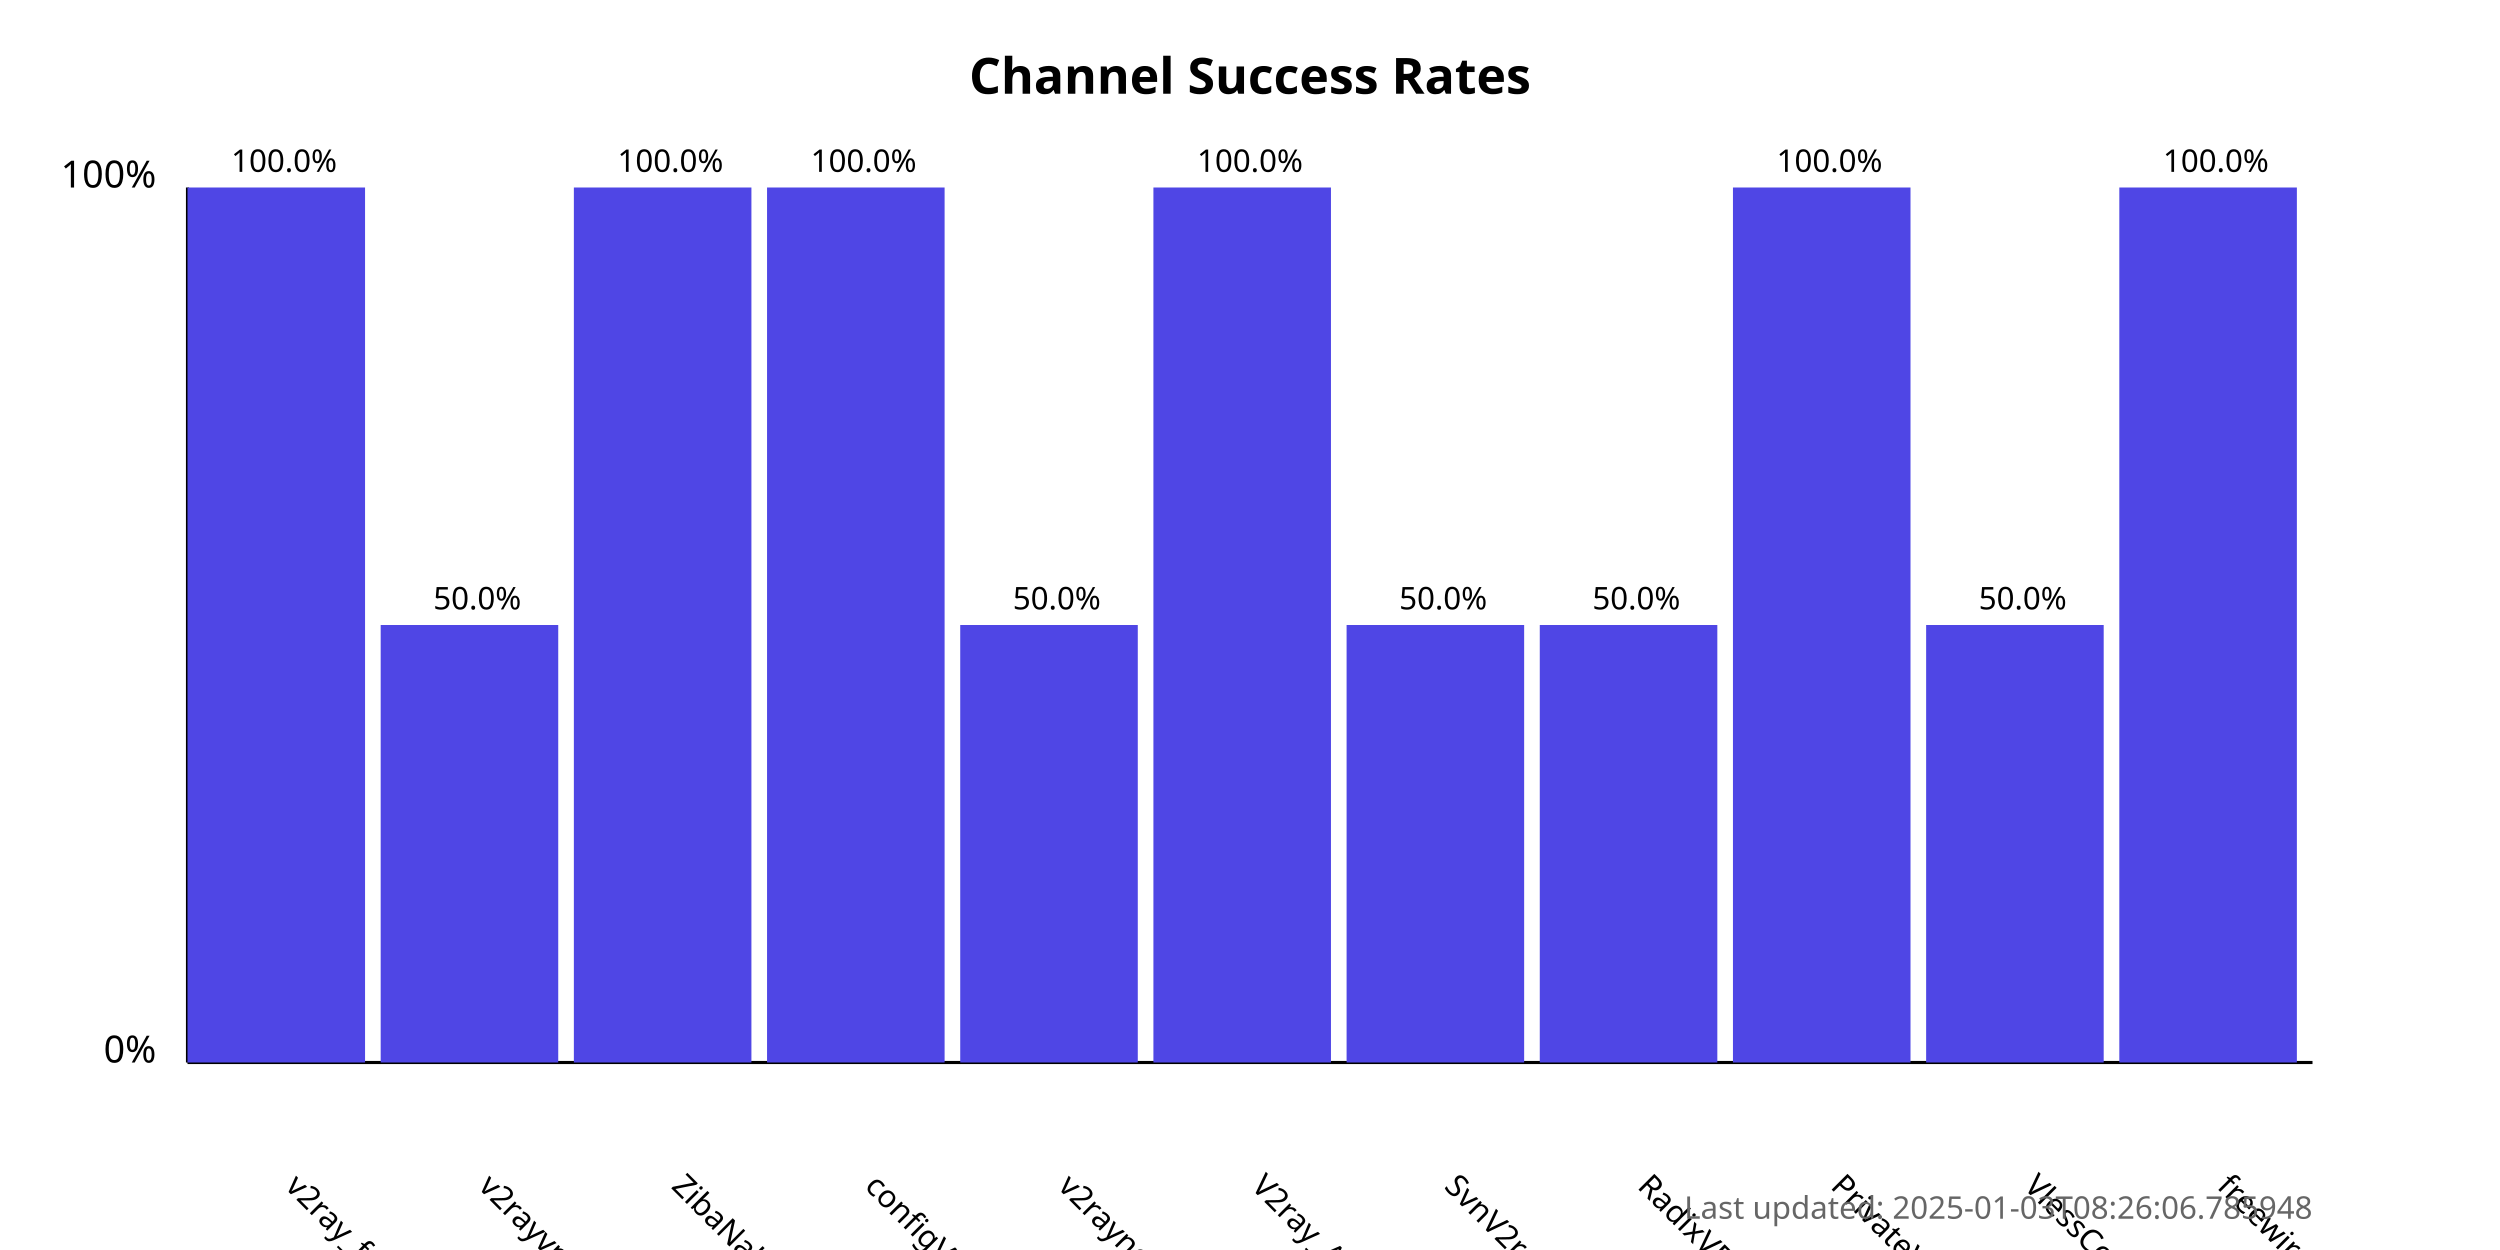
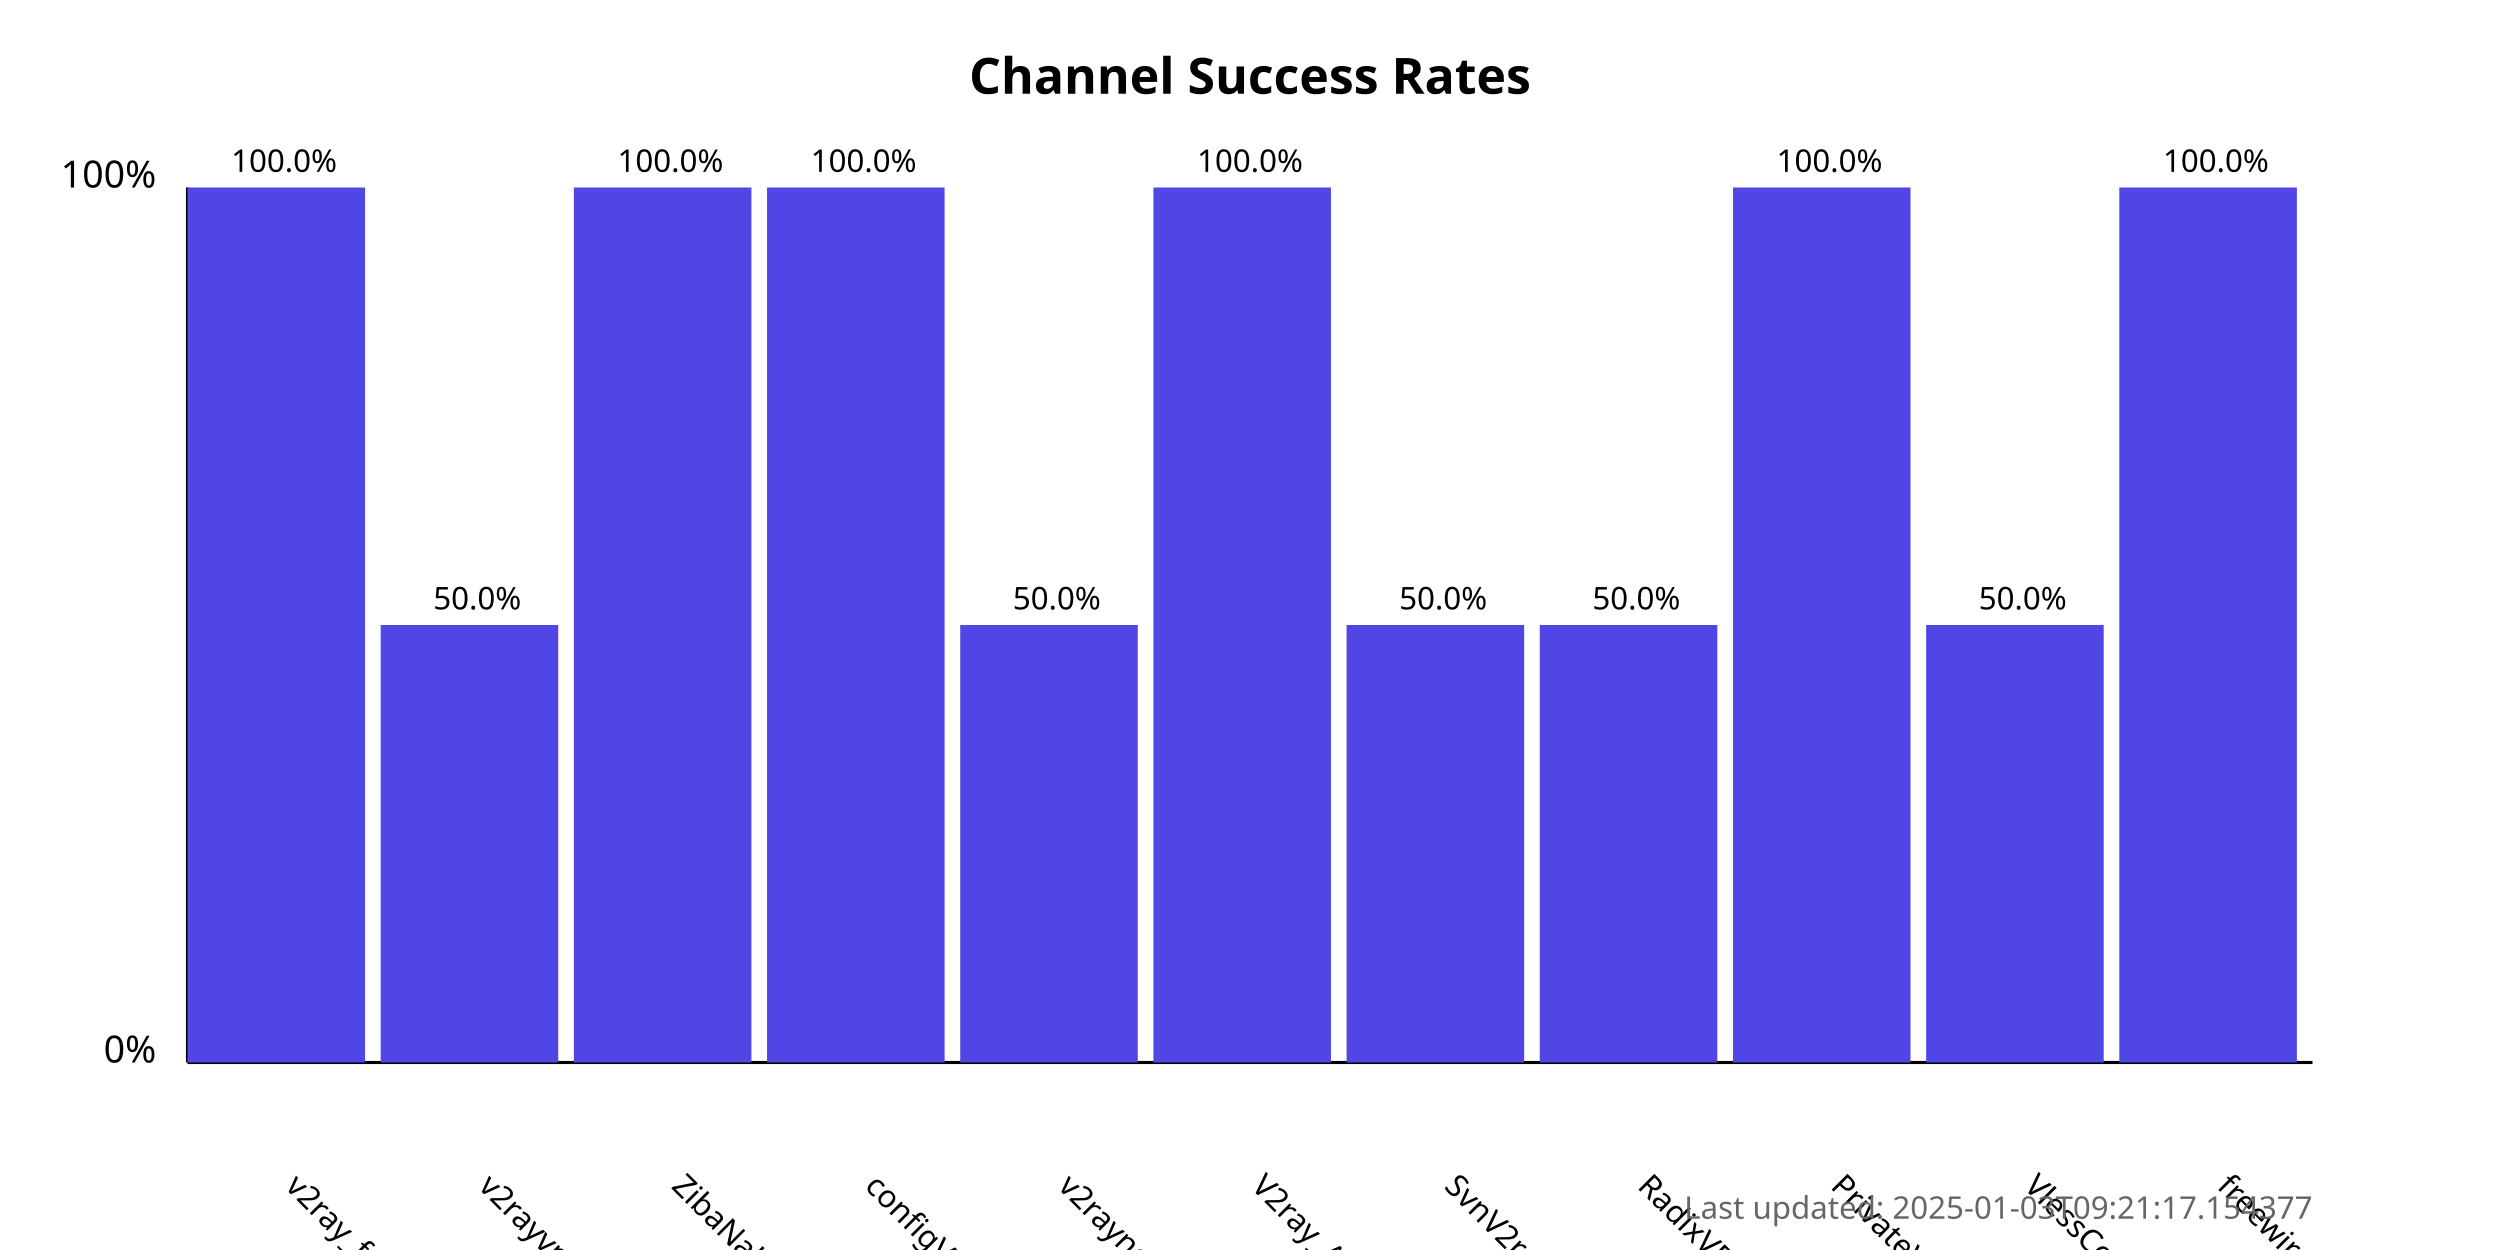
<svg xmlns="http://www.w3.org/2000/svg" width="800" height="400">
  <style>
            .chart-title { font: bold 16px sans-serif; }
            .axis-label { font: 12px sans-serif; }
            .tick-label { font: 10px sans-serif; }
            .bar { fill: #4f46e5; }
            .bar:hover { fill: #6366f1; }
            .timestamp { font: 10px sans-serif; fill: #666; }
        </style>
  <text x="400.0" y="30" text-anchor="middle" class="chart-title">
            Channel Success Rates
        </text>
  <line x1="60" y1="340" x2="60" y2="60" stroke="black" stroke-width="1" />
  <line x1="60" y1="340" x2="740" y2="340" stroke="black" stroke-width="1" />
  <text x="50" y="340" text-anchor="end" class="axis-label">0%</text>
  <text x="50" y="60" text-anchor="end" class="axis-label">100%</text>
  <g>
    <rect x="60" y="60.0" width="56.818" height="280.0" class="bar" />
    <text x="90.909" y="380" transform="rotate(45, 90.90909, 380)" text-anchor="start" class="tick-label">
                v2ray_free_conf
            </text>
    <text x="90.909" y="55.0" text-anchor="middle" class="tick-label">
                100.0%
            </text>
  </g>
  <g>
    <rect x="121.818" y="200.0" width="56.818" height="140.0" class="bar" />
    <text x="152.727" y="380" transform="rotate(45, 152.7273, 380)" text-anchor="start" class="tick-label">
                v2rayvpno
            </text>
    <text x="152.727" y="195.0" text-anchor="middle" class="tick-label">
                50.0%
            </text>
  </g>
  <g>
    <rect x="183.636" y="60.0" width="56.818" height="280.0" class="bar" />
    <text x="214.545" y="380" transform="rotate(45, 214.5455, 380)" text-anchor="start" class="tick-label">
                ZibaNabz
            </text>
    <text x="214.545" y="55.0" text-anchor="middle" class="tick-label">
                100.0%
            </text>
  </g>
  <g>
    <rect x="245.455" y="60.0" width="56.818" height="280.0" class="bar" />
    <text x="276.364" y="380" transform="rotate(45, 276.3636, 380)" text-anchor="start" class="tick-label">
                configV2rayForFree
            </text>
    <text x="276.364" y="55.0" text-anchor="middle" class="tick-label">
                100.0%
            </text>
  </g>
  <g>
    <rect x="307.273" y="200.0" width="56.818" height="140.0" class="bar" />
    <text x="338.182" y="380" transform="rotate(45, 338.1818, 380)" text-anchor="start" class="tick-label">
                v2rayngvpn
            </text>
    <text x="338.182" y="195.0" text-anchor="middle" class="tick-label">
                50.0%
            </text>
  </g>
  <g>
    <rect x="369.091" y="60.0" width="56.818" height="280.0" class="bar" />
    <text x="400.0" y="380" transform="rotate(45, 400.0, 380)" text-anchor="start" class="tick-label">
                V2ray_Alpha
            </text>
    <text x="400.0" y="55.0" text-anchor="middle" class="tick-label">
                100.0%
            </text>
  </g>
  <g>
    <rect x="430.909" y="200.0" width="56.818" height="140.0" class="bar" />
    <text x="461.818" y="380" transform="rotate(45, 461.8182, 380)" text-anchor="start" class="tick-label">
                SvnV2ray
            </text>
    <text x="461.818" y="195.0" text-anchor="middle" class="tick-label">
                50.0%
            </text>
  </g>
  <g>
    <rect x="492.727" y="200.0" width="56.818" height="140.0" class="bar" />
    <text x="523.636" y="380" transform="rotate(45, 523.6364, 380)" text-anchor="start" class="tick-label">
                RadixVPN
            </text>
    <text x="523.636" y="195.0" text-anchor="middle" class="tick-label">
                50.0%
            </text>
  </g>
  <g>
    <rect x="554.545" y="60.0" width="56.818" height="280.0" class="bar" />
    <text x="585.455" y="380" transform="rotate(45, 585.4545, 380)" text-anchor="start" class="tick-label">
                PrivateVPNs
            </text>
    <text x="585.455" y="55.0" text-anchor="middle" class="tick-label">
                100.0%
            </text>
  </g>
  <g>
    <rect x="616.364" y="200.0" width="56.818" height="140.0" class="bar" />
    <text x="647.273" y="380" transform="rotate(45, 647.2727, 380)" text-anchor="start" class="tick-label">
                VlessConfig
            </text>
    <text x="647.273" y="195.0" text-anchor="middle" class="tick-label">
                50.0%
            </text>
  </g>
  <g>
    <rect x="678.182" y="60.0" width="56.818" height="280.0" class="bar" />
    <text x="709.091" y="380" transform="rotate(45, 709.0909, 380)" text-anchor="start" class="tick-label">
                freewireguard
            </text>
    <text x="709.091" y="55.0" text-anchor="middle" class="tick-label">
                100.0%
            </text>
  </g>
  <text x="740" y="390" text-anchor="end" class="timestamp">
-             Last updated: 2025-01-03T08:26:06.785948
+             Last updated: 2025-01-03T09:21:17.154377
        </text>
</svg>
